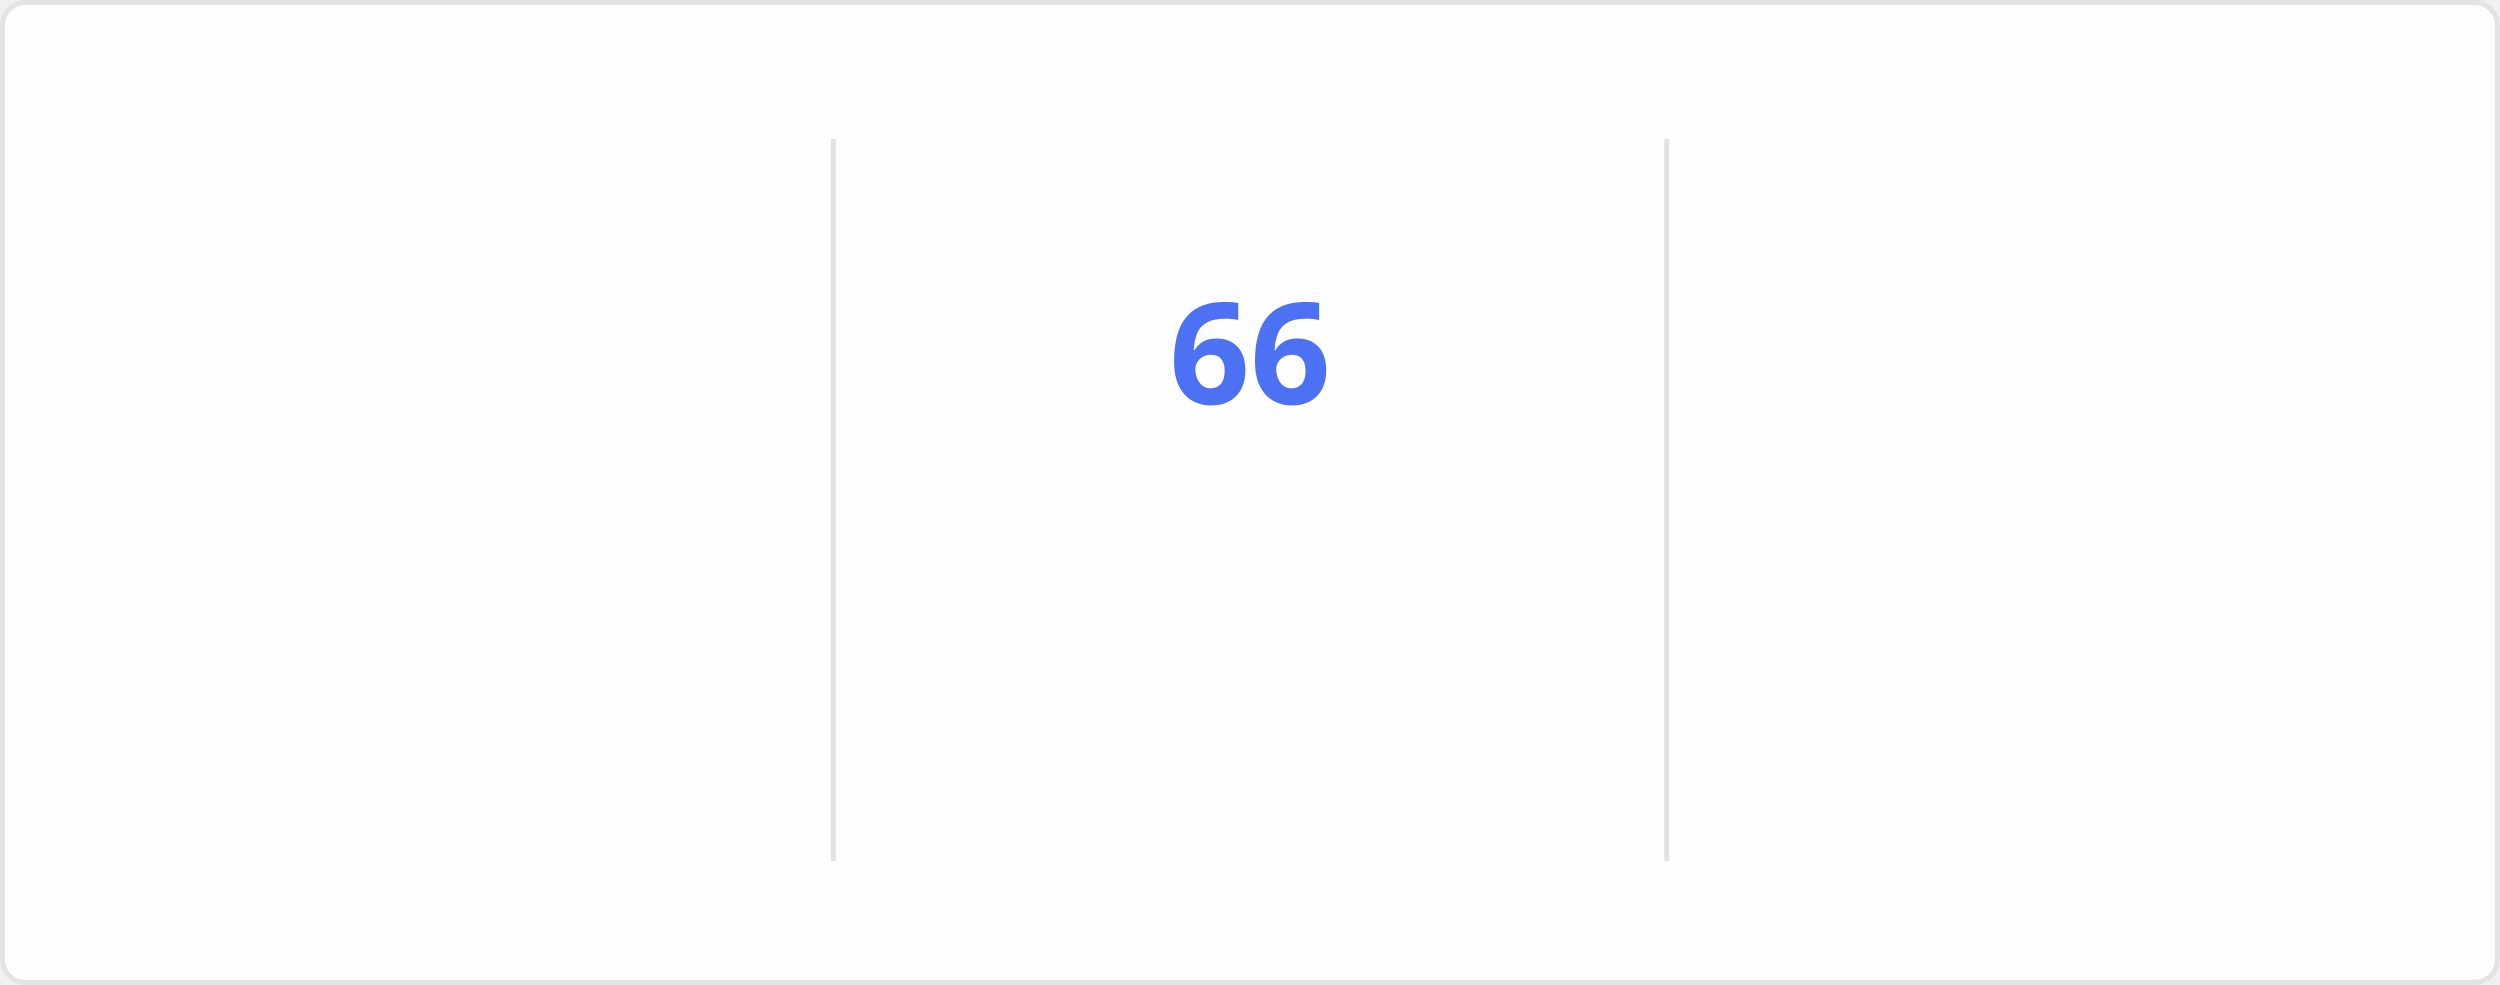
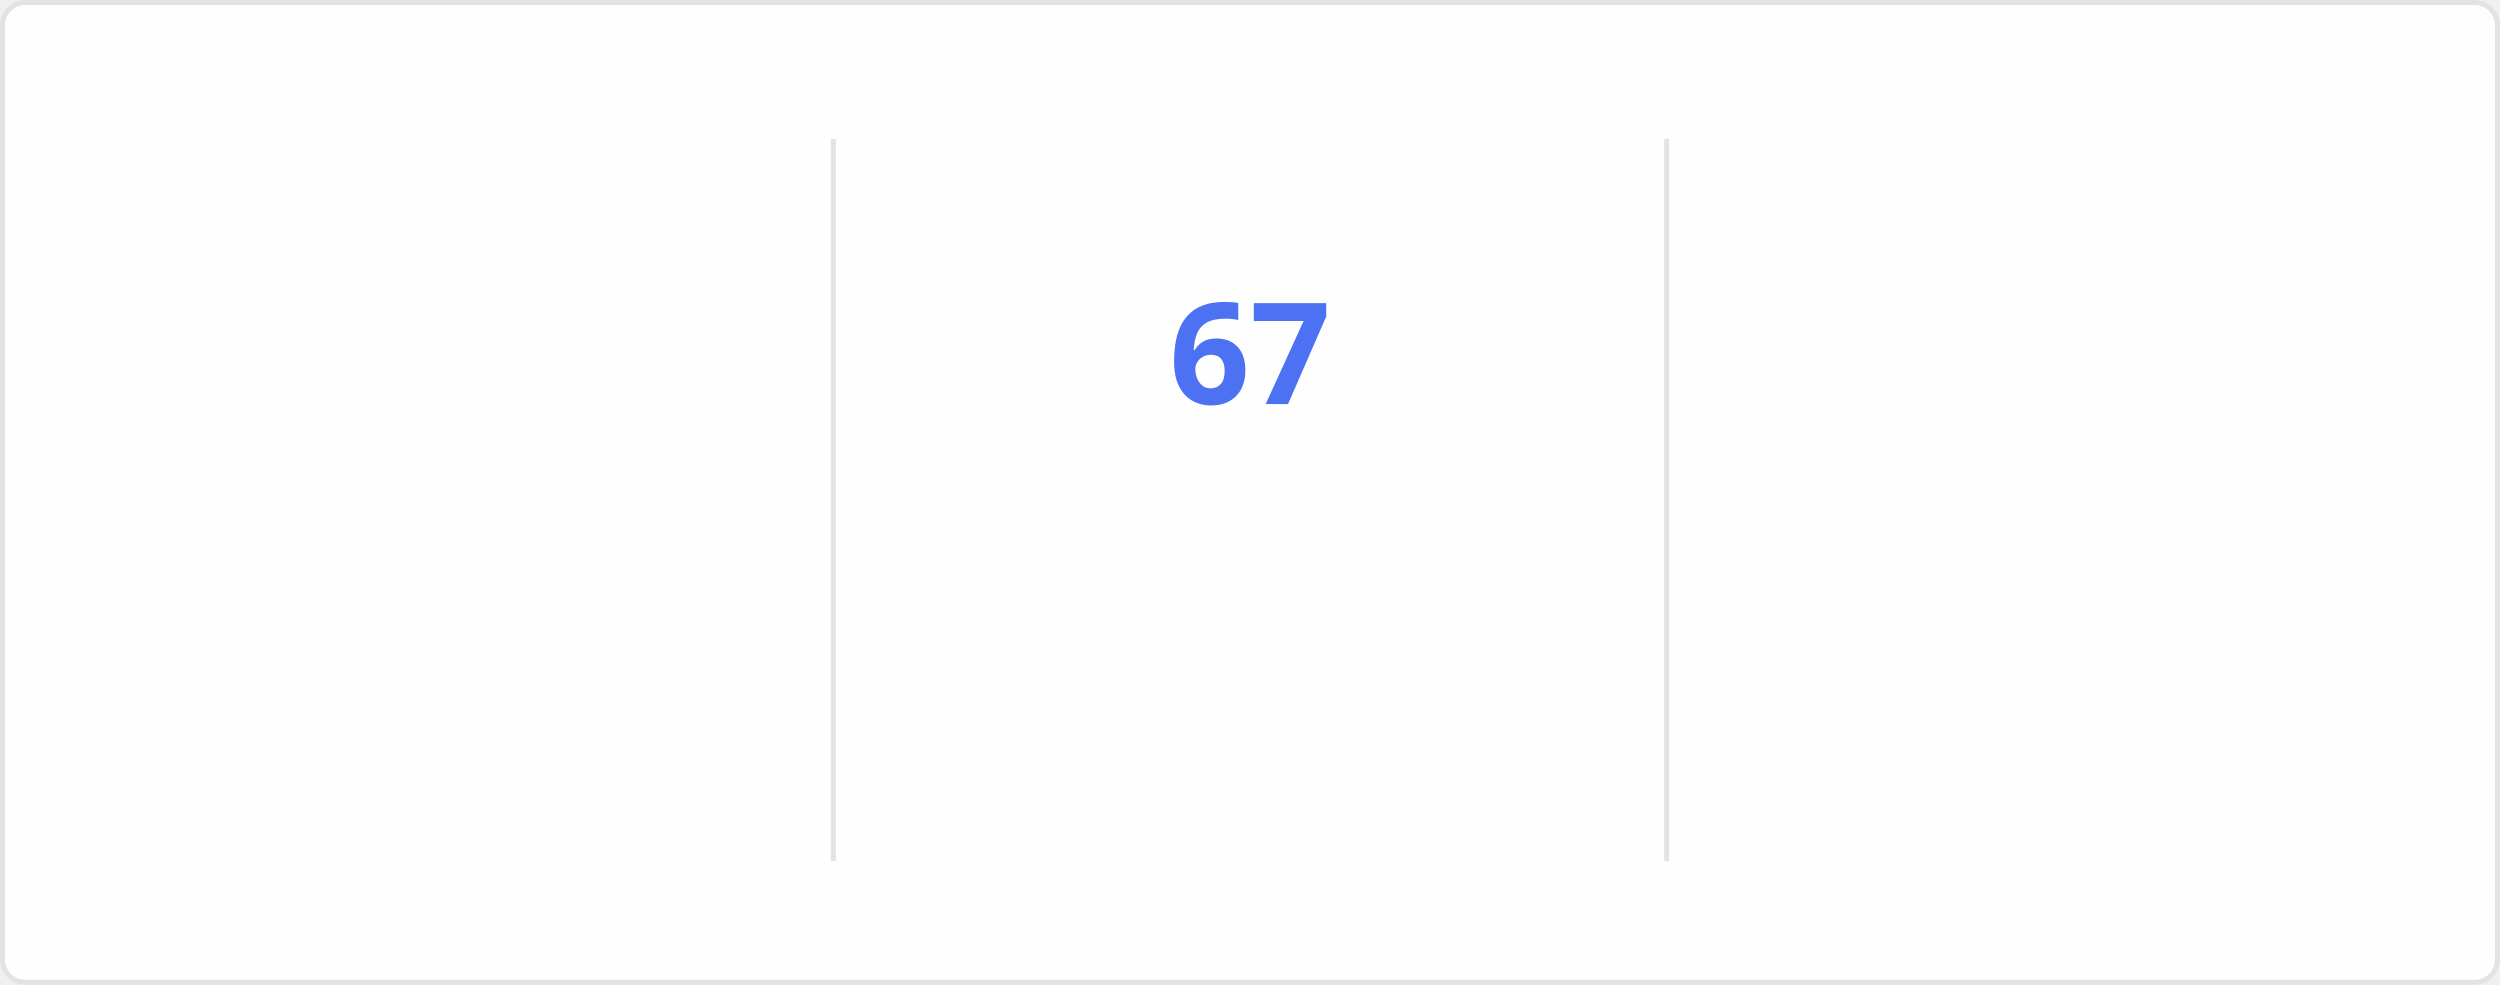
<svg xmlns="http://www.w3.org/2000/svg" style="isolation: isolate" viewBox="0 0 495 195" width="495px" height="195px" direction="ltr">
  <style>
    @keyframes currstreak {
      0% { font-size: 3px; opacity: 0.2; }
      80% { font-size: 34px; opacity: 1; }
      100% { font-size: 28px; opacity: 1; }
    }
    @keyframes fadein {
      0% { opacity: 0; }
      100% { opacity: 1; }
    }
    .big-number {
      font-family: "Segoe UI", Ubuntu, sans-serif;
      font-weight: 700;
      font-size: 28px;
      fill: #2f80ed;
    }
    .label {
      font-family: "Segoe UI", Ubuntu, sans-serif;
      font-weight: 400;
      font-size: 14px;
      fill: #2f80ed;
    }
    .range-text {
      font-family: "Segoe UI", Ubuntu, sans-serif;
      font-weight: 400;
      font-size: 12px;
      fill: #434d58;
    }
    .current-streak-num {
      font-family: "Segoe UI", Ubuntu, sans-serif;
      font-weight: 700;
      font-size: 28px;
      fill: #4c71f2;
    }</style>
  <defs>
    <clipPath id="outer_rectangle">
      <rect width="495" height="195" rx="4.5" />
    </clipPath>
    <mask id="mask_out_ring_behind_fire">
      <rect width="495" height="195" fill="white" />
      <ellipse id="mask-ellipse" cx="247.5" cy="32" rx="13" ry="18" fill="black" />
    </mask>
  </defs>
  <g clip-path="url(#outer_rectangle)">
    <g style="isolation: isolate">
      <rect fill="#fffefe" rx="4.5" x="0.5" y="0.5" width="494" height="194" stroke="#e4e2e2" />
    </g>
    <g style="isolation: isolate">
      <line x1="165" y1="28" x2="165" y2="170" vector-effect="non-scaling-stroke" stroke-width="1" stroke="#e4e2e2" stroke-linejoin="miter" stroke-linecap="square" stroke-miterlimit="3" />
      <line x1="330" y1="28" x2="330" y2="170" vector-effect="non-scaling-stroke" stroke-width="1" stroke="#e4e2e2" stroke-linejoin="miter" stroke-linecap="square" stroke-miterlimit="3" />
    </g>
    <g style="isolation: isolate">
      <g transform="translate(82.5, 48)">
        <text x="0" y="32" stroke-width="0" text-anchor="middle" class="big-number" style="opacity: 0; animation: fadein 0.5s linear forwards 0.6s">
            4.3K
          </text>
      </g>
      <g transform="translate(82.5, 84)">
        <text x="0" y="32" stroke-width="0" text-anchor="middle" class="label" style="opacity: 0; animation: fadein 0.5s linear forwards 0.7s">
            Total Contributions
          </text>
      </g>
      <g transform="translate(82.5, 114)">
        <text x="0" y="32" stroke-width="0" text-anchor="middle" class="range-text" style="opacity: 0; animation: fadein 0.5s linear forwards 0.8s">
            Nov 16 - Present
          </text>
      </g>
    </g>
    <g style="isolation: isolate">
      <g mask="url(#mask_out_ring_behind_fire)">
        <circle cx="247.5" cy="71" r="40" fill="none" stroke="#2f80ed" stroke-width="5" style="opacity: 0; animation: fadein 0.5s linear forwards 0.4s" />
      </g>
      <g transform="translate(247.5, 19.5)" stroke-opacity="0" style="opacity: 0; animation: fadein 0.5s linear forwards 0.6s">
        <path d="M -12 -0.5 L 15 -0.5 L 15 23.5 L -12 23.5 L -12 -0.5 Z" fill="none" />
        <path d="M 1.5 0.67 C 1.5 0.67 2.24 3.32 2.24 5.47 C 2.24 7.53 0.89 9.2 -1.17 9.2 C -3.23 9.2 -4.79 7.53 -4.79 5.47 L -4.76 5.11 C -6.78 7.51 -8 10.62 -8 13.99 C -8 18.41 -4.42 22 0 22 C 4.42 22 8 18.41 8 13.99 C 8 8.6 5.41 3.79 1.5 0.67 Z M -0.29 19 C -2.07 19 -3.51 17.6 -3.51 15.86 C -3.51 14.24 -2.46 13.1 -0.7 12.74 C 1.07 12.38 2.9 11.53 3.92 10.16 C 4.31 11.45 4.51 12.81 4.51 14.2 C 4.51 16.85 2.36 19 -0.29 19 Z" fill="#2f80ed" stroke-opacity="0" />
      </g>
      <g transform="translate(247.5, 48)">
        <text x="0" y="32" stroke-width="0" text-anchor="middle" class="current-streak-num" style="animation: currstreak 0.6s linear forwards">
-             66
+             67
          </text>
      </g>
      <g transform="translate(247.5, 108)">
        <text x="0" y="32" stroke-width="0" text-anchor="middle" class="label" style="opacity: 0; animation: fadein 0.5s linear forwards 0.9s">
            Current Streak
          </text>
      </g>
      <g transform="translate(247.5, 145)">
        <text x="0" y="21" stroke-width="0" text-anchor="middle" class="range-text" style="opacity: 0; animation: fadein 0.5s linear forwards 0.9s">
-             Sep 16 - Nov 20
+             Sep 16 - Nov 21
          </text>
      </g>
    </g>
    <g style="isolation: isolate">
      <g transform="translate(412.5, 48)">
        <text x="0" y="32" stroke-width="0" text-anchor="middle" class="big-number" style="opacity: 0; animation: fadein 0.5s linear forwards 1.2s">
-             66
+             67
          </text>
      </g>
      <g transform="translate(412.5, 84)">
        <text x="0" y="32" stroke-width="0" text-anchor="middle" class="label" style="opacity: 0; animation: fadein 0.5s linear forwards 1.3s">
            Longest Streak
          </text>
      </g>
      <g transform="translate(412.5, 114)">
        <text x="0" y="32" stroke-width="0" text-anchor="middle" class="range-text" style="opacity: 0; animation: fadein 0.5s linear forwards 1.4s">
-             Sep 16 - Nov 20
+             Sep 16 - Nov 21
          </text>
      </g>
    </g>
  </g>
</svg>
